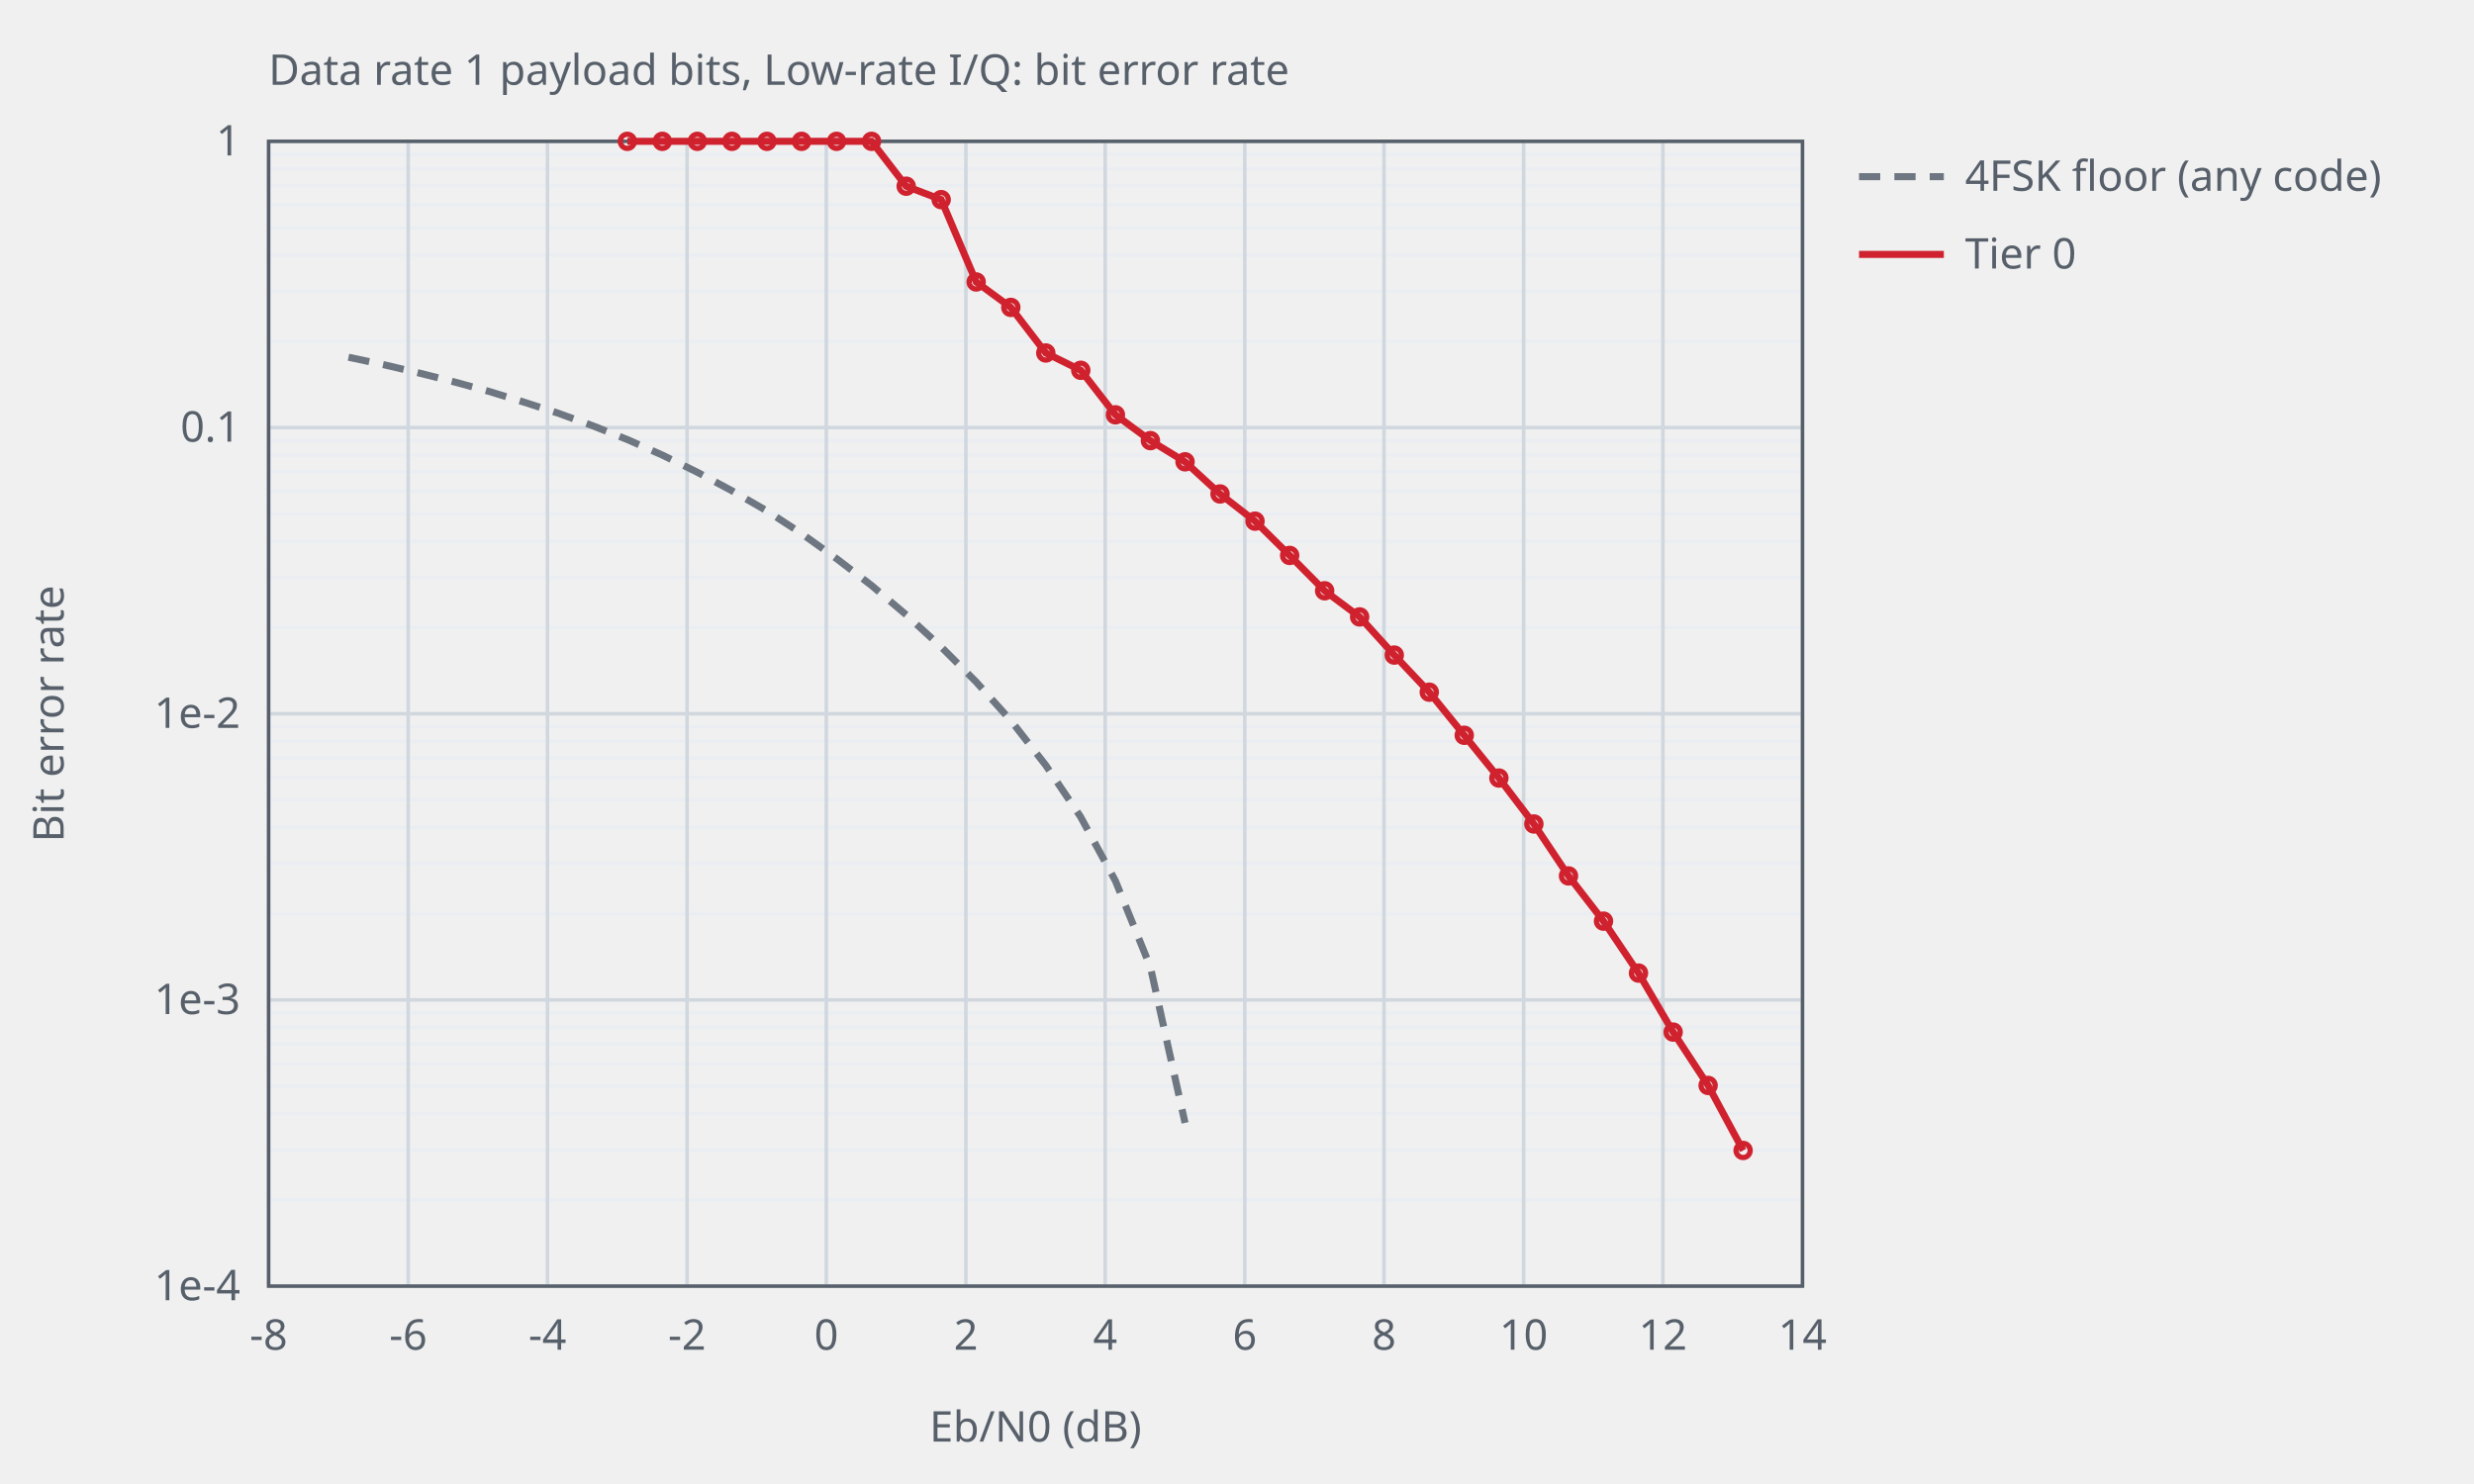
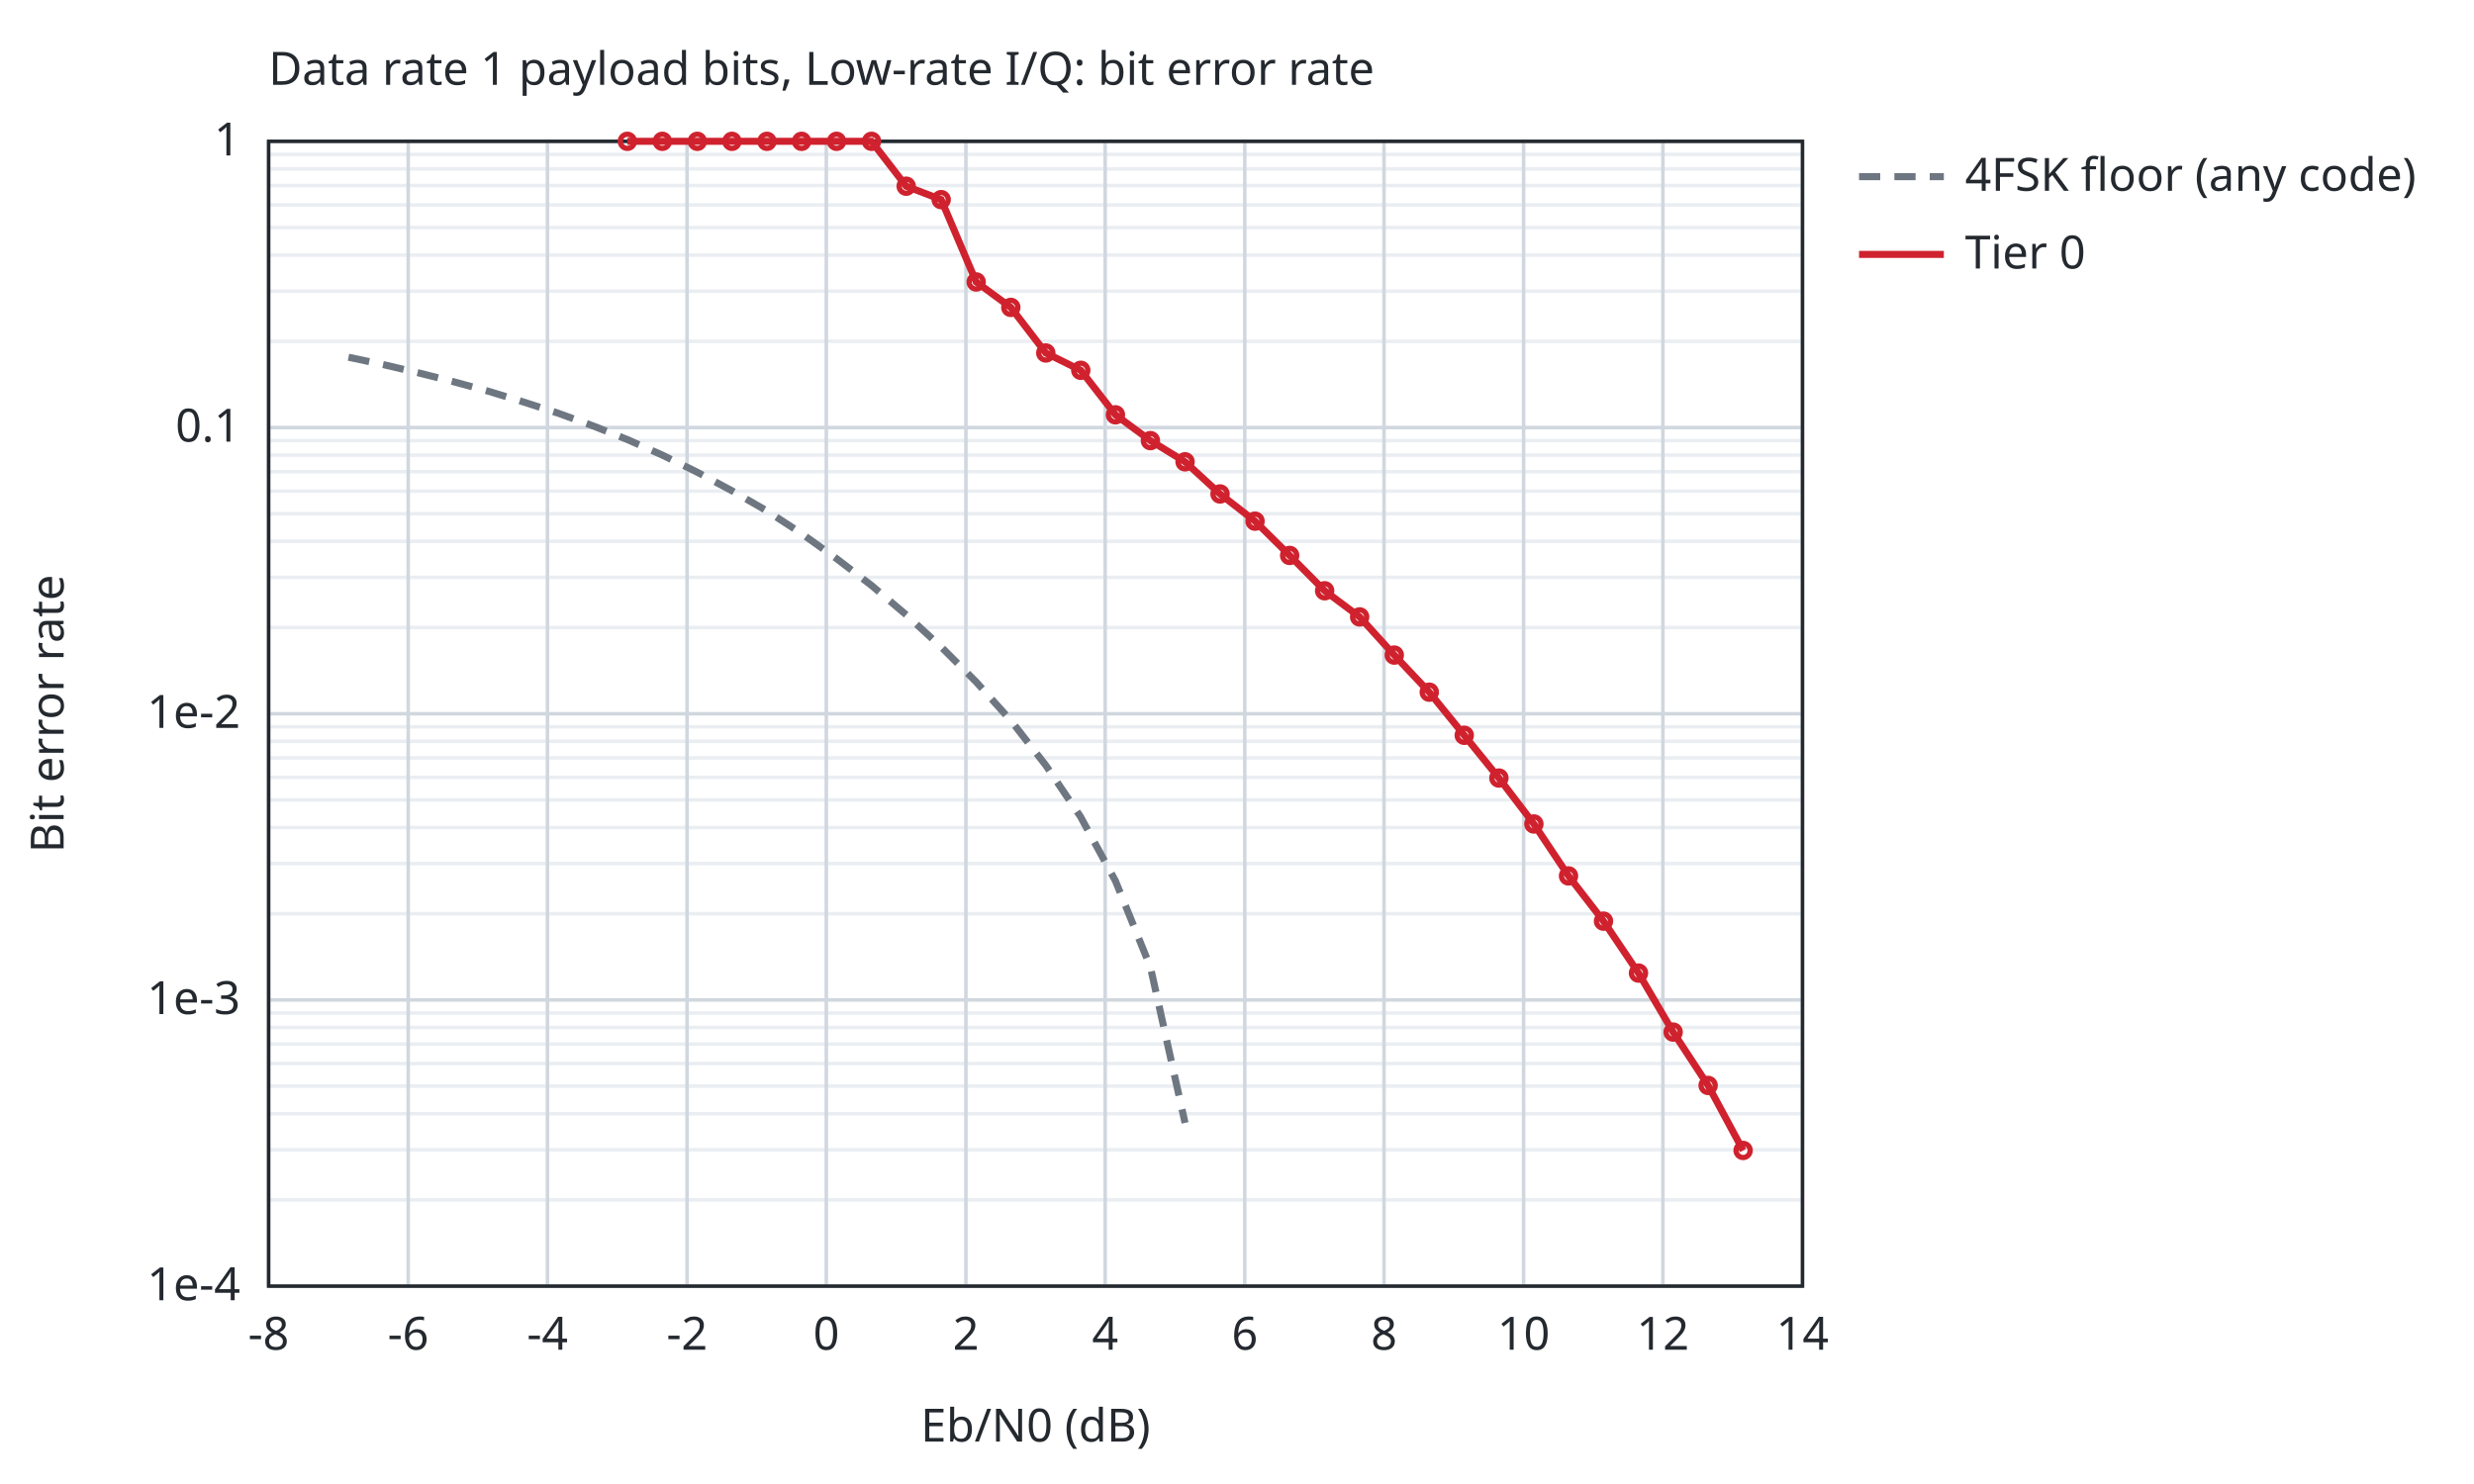
<svg xmlns="http://www.w3.org/2000/svg" width="700" height="420" viewBox="0 0 700 420">
-   <style>text{font-family:sans-serif;font-size:12px;fill:#57606a}.ax{stroke:#57606a;stroke-width:1;fill:none}.gr{stroke:#d0d7de;stroke-width:1}.mi{stroke:#eaeef2;stroke-width:1}.r0{stroke:#6e7781}.r1{stroke:#bc4c00}.r2{stroke:#8250df}.s1{stroke:#cf222e}.s2{stroke:#0969da}.s3{stroke:#1a7f37}.s4{stroke:#9a6700}.l{fill:none;stroke-width:2}.p{fill:none;stroke-width:1.5}@media (prefers-color-scheme:dark){text{fill:#c9d1d9}.ax{stroke:#8b949e}.gr{stroke:#30363d}.mi{stroke:#21262d}.r0{stroke:#8b949e}.r1{stroke:#f0883e}.r2{stroke:#d2a8ff}.s1{stroke:#ff7b72}.s2{stroke:#58a6ff}.s3{stroke:#3fb950}.s4{stroke:#d29922}}</style>
+   <style>text{font-family:sans-serif;font-size:13px;fill:#24292f}.bg{fill:#ffffff}.ax{stroke:#24292f;stroke-width:1;fill:none}.gr{stroke:#d0d7de;stroke-width:1}.mi{stroke:#eaeef2;stroke-width:1}.r0{stroke:#6e7781}.r1{stroke:#bc4c00}.r2{stroke:#8250df}.r3{stroke:#1a7f37}.r4{stroke:#9a6700}.s1{stroke:#cf222e}.s2{stroke:#0969da}.s3{stroke:#1a7f37}.s4{stroke:#9a6700}.f1{fill:#cf222e}.f2{fill:#0969da}.f3{fill:#1a7f37}.f4{fill:#9a6700}.l{fill:none;stroke-width:2}.p{fill:none;stroke-width:1.5}.e{fill:none;stroke-width:1;stroke-opacity:.25}@media (prefers-color-scheme:dark){text{fill:#e6edf3}.bg{fill:#0d1117}.ax{stroke:#8b949e}.gr{stroke:#30363d}.mi{stroke:#21262d}.r0{stroke:#8b949e}.r1{stroke:#f0883e}.r2{stroke:#d2a8ff}.r3{stroke:#3fb950}.r4{stroke:#d29922}.s1{stroke:#ff7b72}.s2{stroke:#58a6ff}.s3{stroke:#3fb950}.s4{stroke:#d29922}.f1{fill:#ff7b72}.f2{fill:#58a6ff}.f3{fill:#3fb950}.f4{fill:#d29922}}</style>
+   <rect class="bg" width="100%" height="100%" />
  <text x="76.0" y="24">Data rate 1 payload bits, Low-rate I/Q: bit error rate</text>
  <line class="mi" x1="76.0" y1="96.6" x2="510.0" y2="96.6" />
  <line class="mi" x1="76.0" y1="82.4" x2="510.0" y2="82.4" />
  <line class="mi" x1="76.0" y1="72.2" x2="510.0" y2="72.2" />
  <line class="mi" x1="76.0" y1="64.4" x2="510.0" y2="64.4" />
  <line class="mi" x1="76.0" y1="58.0" x2="510.0" y2="58.0" />
  <line class="mi" x1="76.0" y1="52.5" x2="510.0" y2="52.5" />
  <line class="mi" x1="76.0" y1="47.8" x2="510.0" y2="47.8" />
  <line class="mi" x1="76.0" y1="43.7" x2="510.0" y2="43.7" />
  <line class="mi" x1="76.0" y1="177.6" x2="510.0" y2="177.6" />
  <line class="mi" x1="76.0" y1="163.4" x2="510.0" y2="163.4" />
  <line class="mi" x1="76.0" y1="153.2" x2="510.0" y2="153.2" />
  <line class="mi" x1="76.0" y1="145.4" x2="510.0" y2="145.4" />
  <line class="mi" x1="76.0" y1="139.0" x2="510.0" y2="139.0" />
  <line class="mi" x1="76.0" y1="133.5" x2="510.0" y2="133.5" />
  <line class="mi" x1="76.0" y1="128.8" x2="510.0" y2="128.8" />
  <line class="mi" x1="76.0" y1="124.7" x2="510.0" y2="124.7" />
  <line class="mi" x1="76.0" y1="258.6" x2="510.0" y2="258.6" />
  <line class="mi" x1="76.0" y1="244.4" x2="510.0" y2="244.4" />
  <line class="mi" x1="76.0" y1="234.2" x2="510.0" y2="234.2" />
  <line class="mi" x1="76.0" y1="226.4" x2="510.0" y2="226.4" />
  <line class="mi" x1="76.0" y1="220.0" x2="510.0" y2="220.0" />
  <line class="mi" x1="76.0" y1="214.5" x2="510.0" y2="214.5" />
  <line class="mi" x1="76.0" y1="209.8" x2="510.0" y2="209.8" />
  <line class="mi" x1="76.0" y1="205.7" x2="510.0" y2="205.7" />
  <line class="mi" x1="76.0" y1="339.6" x2="510.0" y2="339.6" />
  <line class="mi" x1="76.0" y1="325.4" x2="510.0" y2="325.4" />
  <line class="mi" x1="76.0" y1="315.2" x2="510.0" y2="315.2" />
  <line class="mi" x1="76.0" y1="307.4" x2="510.0" y2="307.4" />
  <line class="mi" x1="76.0" y1="301.0" x2="510.0" y2="301.0" />
  <line class="mi" x1="76.0" y1="295.5" x2="510.0" y2="295.5" />
  <line class="mi" x1="76.0" y1="290.8" x2="510.0" y2="290.8" />
  <line class="mi" x1="76.0" y1="286.7" x2="510.0" y2="286.7" />
  <line class="gr" x1="76.0" y1="364.0" x2="76.0" y2="40.0" />
  <text x="76.0" y="382.0" text-anchor="middle">-8</text>
  <line class="gr" x1="115.5" y1="364.0" x2="115.5" y2="40.0" />
  <text x="115.5" y="382.0" text-anchor="middle">-6</text>
  <line class="gr" x1="154.9" y1="364.0" x2="154.9" y2="40.0" />
  <text x="154.9" y="382.0" text-anchor="middle">-4</text>
  <line class="gr" x1="194.4" y1="364.0" x2="194.4" y2="40.0" />
  <text x="194.4" y="382.0" text-anchor="middle">-2</text>
  <line class="gr" x1="233.8" y1="364.0" x2="233.8" y2="40.0" />
  <text x="233.8" y="382.0" text-anchor="middle">0</text>
  <line class="gr" x1="273.3" y1="364.0" x2="273.3" y2="40.0" />
  <text x="273.3" y="382.0" text-anchor="middle">2</text>
  <line class="gr" x1="312.7" y1="364.0" x2="312.7" y2="40.0" />
  <text x="312.7" y="382.0" text-anchor="middle">4</text>
  <line class="gr" x1="352.2" y1="364.0" x2="352.2" y2="40.0" />
  <text x="352.2" y="382.0" text-anchor="middle">6</text>
  <line class="gr" x1="391.6" y1="364.0" x2="391.6" y2="40.0" />
  <text x="391.6" y="382.0" text-anchor="middle">8</text>
  <line class="gr" x1="431.1" y1="364.0" x2="431.1" y2="40.0" />
  <text x="431.1" y="382.0" text-anchor="middle">10</text>
  <line class="gr" x1="470.5" y1="364.0" x2="470.5" y2="40.0" />
  <text x="470.5" y="382.0" text-anchor="middle">12</text>
  <line class="gr" x1="510.0" y1="364.0" x2="510.0" y2="40.0" />
  <text x="510.0" y="382.0" text-anchor="middle">14</text>
  <line class="gr" x1="76.0" y1="40.0" x2="510.0" y2="40.0" />
  <text x="68.0" y="44.0" text-anchor="end">1</text>
  <line class="gr" x1="76.0" y1="121.0" x2="510.0" y2="121.0" />
  <text x="68.0" y="125.0" text-anchor="end">0.1</text>
  <line class="gr" x1="76.0" y1="202.0" x2="510.0" y2="202.0" />
  <text x="68.0" y="206.0" text-anchor="end">1e-2</text>
  <line class="gr" x1="76.0" y1="283.0" x2="510.0" y2="283.0" />
  <text x="68.0" y="287.0" text-anchor="end">1e-3</text>
  <line class="gr" x1="76.0" y1="364.0" x2="510.0" y2="364.0" />
  <text x="68.0" y="368.0" text-anchor="end">1e-4</text>
  <rect class="ax" x="76.0" y="40.0" width="434.0" height="324.0" />
  <text x="293.0" y="408.0" text-anchor="middle">Eb/N0 (dB)</text>
  <text x="18" y="202.0" text-anchor="middle" transform="rotate(-90 18 202.0)">Bit error rate</text>
  <path class="l r0" stroke-dasharray="6 4" d="M98.6,101.1 L108.5,103.2 L118.3,105.5 L128.2,108.0 L138.1,110.7 L147.9,113.7 L157.8,116.9 L167.7,120.5 L177.5,124.4 L187.4,128.8 L197.2,133.6 L207.1,138.9 L217.0,144.6 L226.8,151.0 L236.7,158.1 L246.6,165.7 L256.4,174.0 L266.3,183.1 L276.2,193.0 L286.0,203.9 L295.9,216.6 L305.7,231.1 L315.6,249.3 L325.5,273.7 L335.3,317.8" />
  <line class="l r0" stroke-dasharray="6 4" x1="526.0" y1="50.0" x2="550.0" y2="50.0" />
  <text x="556.0" y="54.0">4FSK floor (any code)</text>
  <path class="l s1" d="M177.5,40.0 L187.4,40.0 L197.3,40.0 L207.1,40.0 L217.0,40.0 L226.8,40.0 L236.7,40.0 L246.6,40.0 L256.4,52.7 L266.3,56.5 L276.2,79.8 L286.0,87.0 L295.9,99.9 L305.8,104.8 L315.6,117.4 L325.5,124.7 L335.3,130.7 L345.2,139.8 L355.1,147.5 L364.9,157.2 L374.8,167.2 L384.7,174.6 L394.5,185.4 L404.4,195.9 L414.3,208.1 L424.1,220.2 L434.0,233.2 L443.8,247.9 L453.7,260.7 L463.6,275.4 L473.4,292.1 L483.3,307.2 L493.2,325.6" />
  <circle class="p s1" cx="177.5" cy="40.0" r="2" />
  <circle class="p s1" cx="187.4" cy="40.0" r="2" />
  <circle class="p s1" cx="197.3" cy="40.0" r="2" />
  <circle class="p s1" cx="207.1" cy="40.0" r="2" />
  <circle class="p s1" cx="217.0" cy="40.0" r="2" />
  <circle class="p s1" cx="226.8" cy="40.0" r="2" />
  <circle class="p s1" cx="236.7" cy="40.0" r="2" />
  <circle class="p s1" cx="246.6" cy="40.0" r="2" />
  <circle class="p s1" cx="256.4" cy="52.7" r="2" />
  <circle class="p s1" cx="266.3" cy="56.5" r="2" />
  <circle class="p s1" cx="276.2" cy="79.8" r="2" />
  <circle class="p s1" cx="286.0" cy="87.0" r="2" />
  <circle class="p s1" cx="295.9" cy="99.9" r="2" />
  <circle class="p s1" cx="305.8" cy="104.8" r="2" />
  <circle class="p s1" cx="315.6" cy="117.4" r="2" />
  <circle class="p s1" cx="325.5" cy="124.7" r="2" />
  <circle class="p s1" cx="335.3" cy="130.7" r="2" />
  <circle class="p s1" cx="345.2" cy="139.8" r="2" />
  <circle class="p s1" cx="355.1" cy="147.5" r="2" />
  <circle class="p s1" cx="364.9" cy="157.2" r="2" />
  <circle class="p s1" cx="374.8" cy="167.2" r="2" />
  <circle class="p s1" cx="384.7" cy="174.6" r="2" />
  <circle class="p s1" cx="394.5" cy="185.4" r="2" />
  <circle class="p s1" cx="404.4" cy="195.9" r="2" />
  <circle class="p s1" cx="414.3" cy="208.1" r="2" />
  <circle class="p s1" cx="424.1" cy="220.2" r="2" />
  <circle class="p s1" cx="434.0" cy="233.2" r="2" />
  <circle class="p s1" cx="443.8" cy="247.9" r="2" />
  <circle class="p s1" cx="453.7" cy="260.7" r="2" />
  <circle class="p s1" cx="463.6" cy="275.4" r="2" />
  <circle class="p s1" cx="473.4" cy="292.1" r="2" />
  <circle class="p s1" cx="483.3" cy="307.2" r="2" />
  <circle class="p s1" cx="493.2" cy="325.6" r="2" />
  <line class="l s1" x1="526.0" y1="72.0" x2="550.0" y2="72.0" />
  <text x="556.0" y="76.0">Tier 0</text>
</svg>
